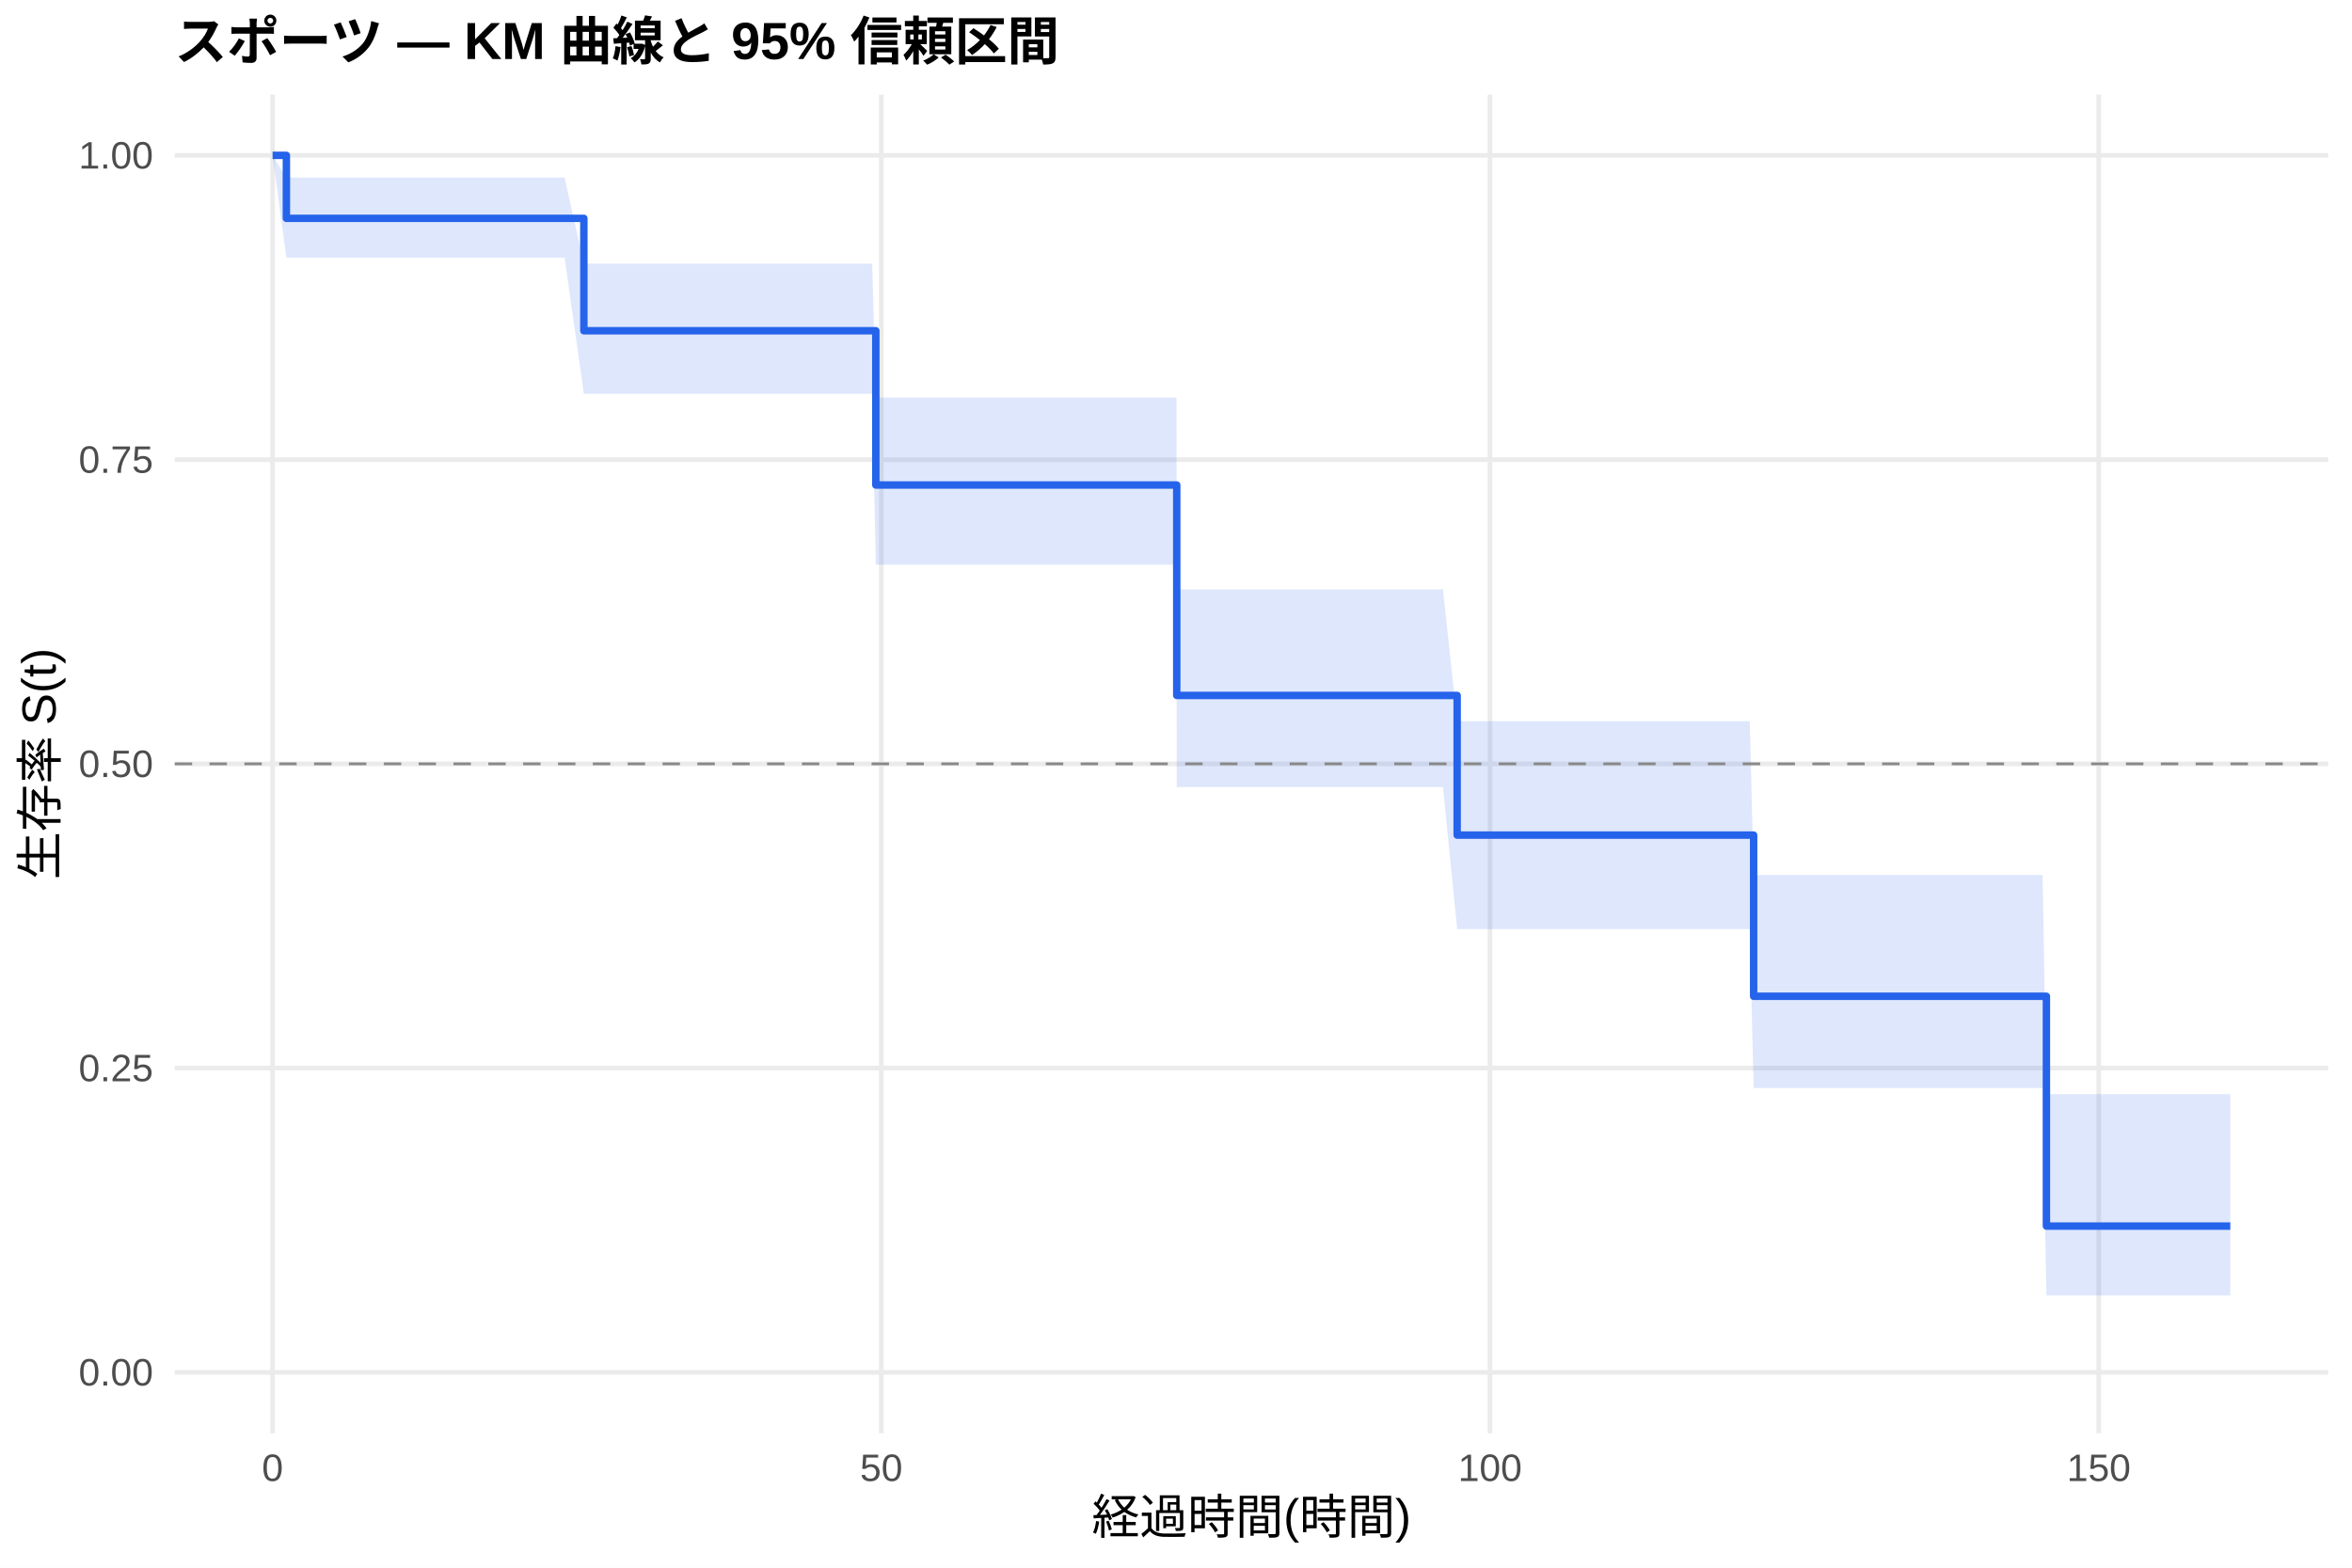
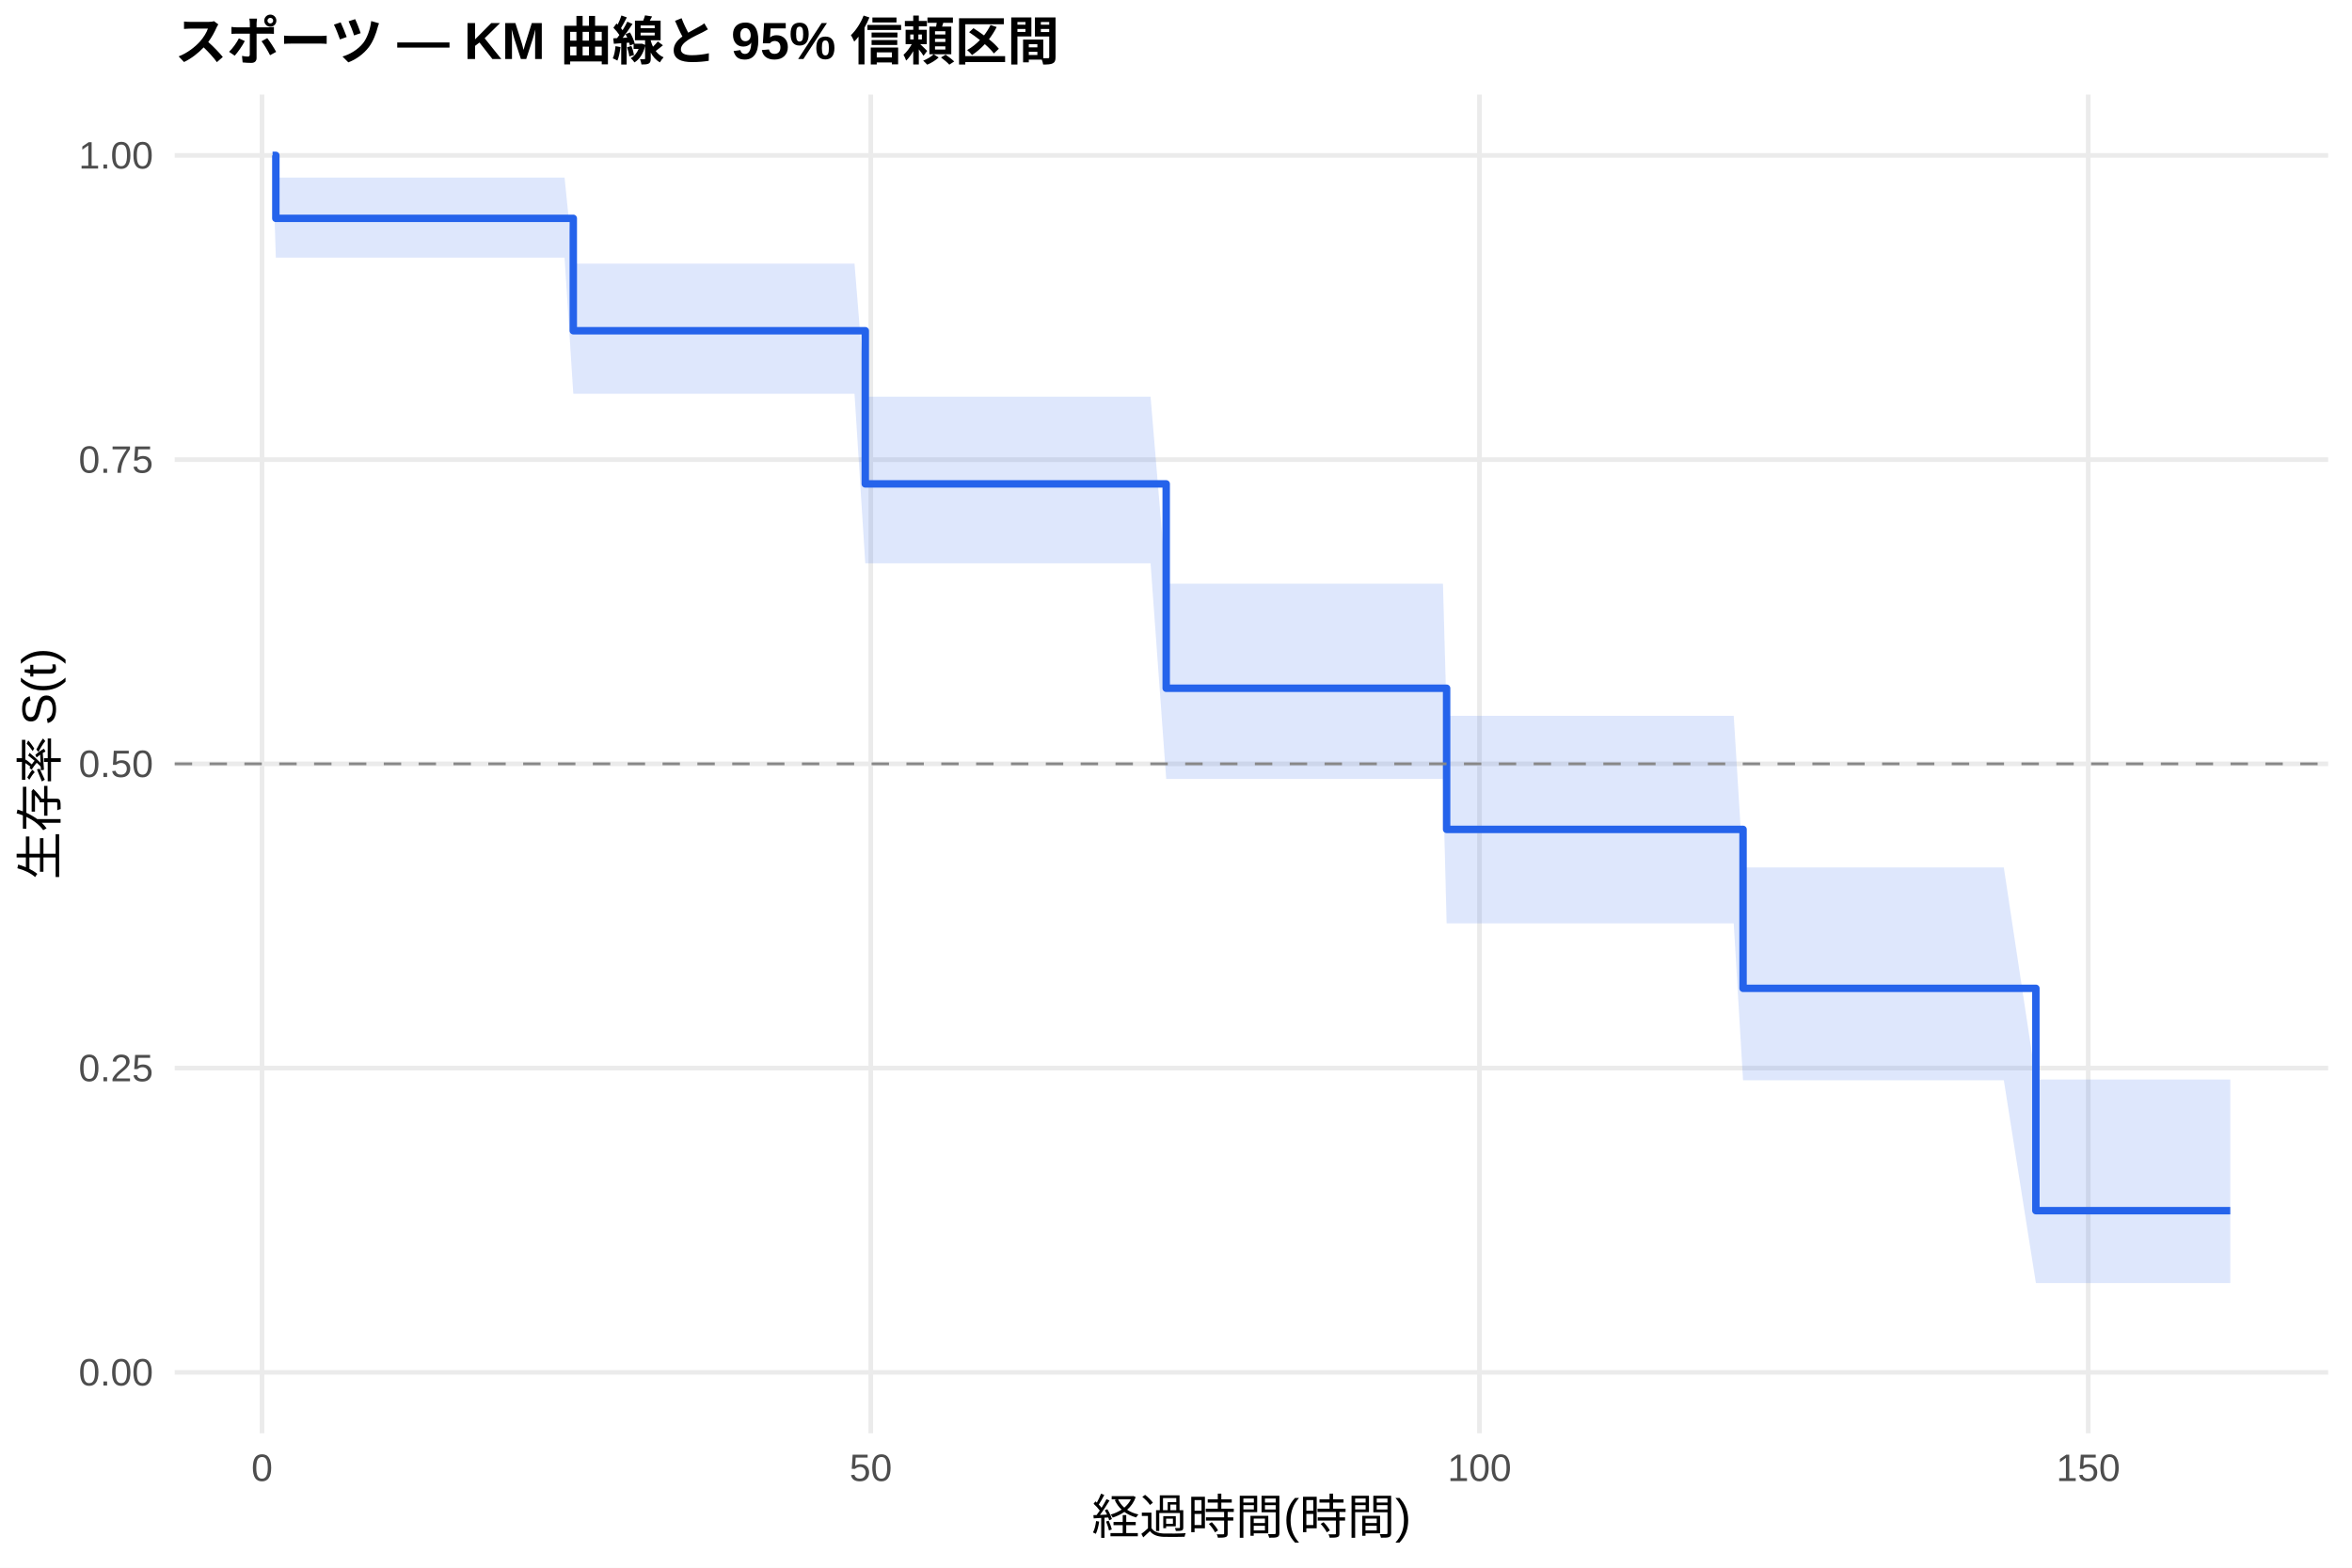
<svg xmlns="http://www.w3.org/2000/svg" width="540.00pt" height="360.00pt" viewBox="0 0 540.00 360.00">
  <g class="svglite">
    <defs>
      <style type="text/css">
    .svglite line, .svglite polyline, .svglite polygon, .svglite path, .svglite rect, .svglite circle {
      fill: none;
      stroke: #000000;
      stroke-linecap: round;
      stroke-linejoin: round;
      stroke-miterlimit: 10.00;
    }
    .svglite text {
      white-space: pre;
    }
    .svglite g.glyphgroup path {
      fill: inherit;
      stroke: none;
    }
  </style>
    </defs>
    <rect width="100%" height="100%" style="stroke: none; fill: #FFFFFF;" />
    <defs>
      <clipPath id="cpMC4wMHw1NDAuMDB8MC4wMHwzNjAuMDA=">
        <rect x="0.00" y="0.00" width="540.00" height="360.00" />
      </clipPath>
    </defs>
    <g clip-path="url(#cpMC4wMHw1NDAuMDB8MC4wMHwzNjAuMDA=)">
      <rect x="0" y="0.00" width="540.00" height="360.00" style="stroke-width: 1.07; stroke: none; fill: #FFFFFF;" />
    </g>
    <defs>
      <clipPath id="cpNDAuMTF8NTM0LjUyfDIxLjcxfDMyOS4xMg==">
        <rect x="40.11" y="21.71" width="494.41" height="307.41" />
      </clipPath>
    </defs>
    <g clip-path="url(#cpNDAuMTF8NTM0LjUyfDIxLjcxfDMyOS4xMg==)">
      <polyline points="40.11,315.14 534.52,315.14 " style="stroke-width: 1.07; stroke: #EBEBEB; stroke-linecap: butt;" />
      <polyline points="40.11,245.28 534.52,245.28 " style="stroke-width: 1.07; stroke: #EBEBEB; stroke-linecap: butt;" />
      <polyline points="40.11,175.41 534.52,175.41 " style="stroke-width: 1.07; stroke: #EBEBEB; stroke-linecap: butt;" />
      <polyline points="40.11,105.55 534.52,105.55 " style="stroke-width: 1.07; stroke: #EBEBEB; stroke-linecap: butt;" />
      <polyline points="40.11,35.68 534.52,35.68 " style="stroke-width: 1.07; stroke: #EBEBEB; stroke-linecap: butt;" />
-       <polyline points="62.58,329.12 62.58,21.71 " style="stroke-width: 1.07; stroke: #EBEBEB; stroke-linecap: butt;" />
-       <polyline points="202.34,329.12 202.34,21.71 " style="stroke-width: 1.07; stroke: #EBEBEB; stroke-linecap: butt;" />
-       <polyline points="342.10,329.12 342.10,21.71 " style="stroke-width: 1.07; stroke: #EBEBEB; stroke-linecap: butt;" />
-       <polyline points="481.86,329.12 481.86,21.71 " style="stroke-width: 1.07; stroke: #EBEBEB; stroke-linecap: butt;" />
-       <polygon points="62.58,35.68 65.75,40.78 68.73,40.78 73.25,40.78 112.71,40.78 119.37,40.78 124.50,40.78 127.29,40.78 129.62,40.78 134.05,60.54 191.30,60.54 196.19,60.54 200.25,60.54 201.08,91.29 202.67,91.29 207.47,91.29 211.15,91.29 217.85,91.29 220.46,91.29 240.12,91.29 242.87,91.29 245.34,91.29 251.40,91.29 259.18,91.29 262.02,91.29 264.16,91.29 267.75,91.29 270.12,91.29 270.17,135.36 278.14,135.36 284.94,135.36 290.48,135.36 310.00,135.36 312.47,135.36 321.04,135.36 323.79,135.36 331.29,135.36 334.55,165.61 334.93,165.61 339.82,165.61 354.54,165.61 376.34,165.61 381.09,165.61 387.89,165.61 398.05,165.61 401.73,165.61 402.62,200.93 408.77,200.93 445.80,200.93 448.18,200.93 460.06,200.93 468.96,200.93 469.84,251.26 471.42,251.26 476.13,251.26 479.81,251.26 488.75,251.26 505.01,251.26 512.05,251.26 512.05,297.49 505.01,297.49 488.75,297.49 479.81,297.49 476.13,297.49 471.42,297.49 469.84,297.49 468.96,249.85 460.06,249.85 448.18,249.85 445.80,249.85 408.77,249.85 402.62,249.85 401.73,213.36 398.05,213.36 387.89,213.36 381.09,213.36 376.34,213.36 354.54,213.36 339.82,213.36 334.93,213.36 334.55,213.36 331.29,180.74 323.79,180.74 321.04,180.74 312.47,180.74 310.00,180.74 290.48,180.74 284.94,180.74 278.14,180.74 270.17,180.74 270.12,129.67 267.75,129.67 264.16,129.67 262.02,129.67 259.18,129.67 251.40,129.67 245.34,129.67 242.87,129.67 240.12,129.67 220.46,129.67 217.85,129.67 211.15,129.67 207.47,129.67 202.67,129.67 201.08,129.67 200.25,90.42 196.19,90.42 191.30,90.42 134.05,90.42 129.62,59.17 127.29,59.17 124.50,59.17 119.37,59.17 112.71,59.17 73.25,59.17 68.73,59.17 65.75,59.17 62.58,35.68 " style="stroke-width: 0.00; stroke: none; stroke-linecap: butt; fill: #2563EB; fill-opacity: 0.15;" />
-       <polyline points="62.58,35.68 65.75,40.78 68.73,40.78 73.25,40.78 112.71,40.78 119.37,40.78 124.50,40.78 127.29,40.78 129.62,40.78 134.05,60.54 191.30,60.54 196.19,60.54 200.25,60.54 201.08,91.29 202.67,91.29 207.47,91.29 211.15,91.29 217.85,91.29 220.46,91.29 240.12,91.29 242.87,91.29 245.34,91.29 251.40,91.29 259.18,91.29 262.02,91.29 264.16,91.29 267.75,91.29 270.12,91.29 270.17,135.36 278.14,135.36 284.94,135.36 290.48,135.36 310.00,135.36 312.47,135.36 321.04,135.36 323.79,135.36 331.29,135.36 334.55,165.61 334.93,165.61 339.82,165.61 354.54,165.61 376.34,165.61 381.09,165.61 387.89,165.61 398.05,165.61 401.73,165.61 402.62,200.93 408.77,200.93 445.80,200.93 448.18,200.93 460.06,200.93 468.96,200.93 469.84,251.26 471.42,251.26 476.13,251.26 479.81,251.26 488.75,251.26 505.01,251.26 512.05,251.26 " style="stroke-width: 1.07; stroke: none; stroke-linecap: butt;" />
-       <polyline points="512.05,297.49 505.01,297.49 488.75,297.49 479.81,297.49 476.13,297.49 471.42,297.49 469.84,297.49 468.96,249.85 460.06,249.85 448.18,249.85 445.80,249.85 408.77,249.85 402.62,249.85 401.73,213.36 398.05,213.36 387.89,213.36 381.09,213.36 376.34,213.36 354.54,213.36 339.82,213.36 334.93,213.36 334.55,213.36 331.29,180.74 323.79,180.74 321.04,180.74 312.47,180.74 310.00,180.74 290.48,180.74 284.94,180.74 278.14,180.74 270.17,180.74 270.12,129.67 267.75,129.67 264.16,129.67 262.02,129.67 259.18,129.67 251.40,129.67 245.34,129.67 242.87,129.67 240.12,129.67 220.46,129.67 217.85,129.67 211.15,129.67 207.47,129.67 202.67,129.67 201.08,129.67 200.25,90.42 196.19,90.42 191.30,90.42 134.05,90.42 129.62,59.17 127.29,59.17 124.50,59.17 119.37,59.17 112.71,59.17 73.25,59.17 68.73,59.17 65.75,59.17 62.58,35.68 " style="stroke-width: 1.07; stroke: none; stroke-linecap: butt;" />
-       <polyline points="62.58,35.68 65.75,35.68 65.75,50.14 68.73,50.14 68.73,50.14 73.25,50.14 73.25,50.14 112.71,50.14 112.71,50.14 119.37,50.14 119.37,50.14 124.50,50.14 124.50,50.14 127.29,50.14 127.29,50.14 129.62,50.14 129.62,50.14 134.05,50.14 134.05,75.95 191.30,75.95 191.30,75.95 196.19,75.95 196.19,75.95 200.25,75.95 200.25,75.95 201.08,75.95 201.08,111.38 202.67,111.38 202.67,111.38 207.47,111.38 207.47,111.38 211.15,111.38 211.15,111.38 217.85,111.38 217.85,111.38 220.46,111.38 220.46,111.38 240.12,111.38 240.12,111.38 242.87,111.38 242.87,111.38 245.34,111.38 245.34,111.38 251.40,111.38 251.40,111.38 259.18,111.38 259.18,111.38 262.02,111.38 262.02,111.38 264.16,111.38 264.16,111.38 267.75,111.38 267.75,111.38 270.12,111.38 270.12,111.38 270.17,111.38 270.17,159.70 278.14,159.70 278.14,159.70 284.94,159.70 284.94,159.70 290.48,159.70 290.48,159.70 310.00,159.70 310.00,159.70 312.47,159.70 312.47,159.70 321.04,159.70 321.04,159.70 323.79,159.70 323.79,159.70 331.29,159.70 331.29,159.70 334.55,159.70 334.55,191.77 334.93,191.77 334.93,191.77 339.82,191.77 339.82,191.77 354.54,191.77 354.54,191.77 376.34,191.77 376.34,191.77 381.09,191.77 381.09,191.77 387.89,191.77 387.89,191.77 398.05,191.77 398.05,191.77 401.73,191.77 401.73,191.77 402.62,191.77 402.62,228.78 408.77,228.78 408.77,228.78 445.80,228.78 445.80,228.78 448.18,228.78 448.18,228.78 460.06,228.78 460.06,228.78 468.96,228.78 468.96,228.78 469.84,228.78 469.84,281.56 471.42,281.56 471.42,281.56 476.13,281.56 476.13,281.56 479.81,281.56 479.81,281.56 488.75,281.56 488.75,281.56 505.01,281.56 505.01,281.56 512.05,281.56 512.05,281.56 " style="stroke-width: 1.71; stroke: #2563EB; stroke-linecap: butt;" />
+       <polyline points="60.16,329.12 60.16,21.71 " style="stroke-width: 1.07; stroke: #EBEBEB; stroke-linecap: butt;" />
+       <polyline points="199.92,329.12 199.92,21.71 " style="stroke-width: 1.07; stroke: #EBEBEB; stroke-linecap: butt;" />
+       <polyline points="339.68,329.12 339.68,21.71 " style="stroke-width: 1.07; stroke: #EBEBEB; stroke-linecap: butt;" />
+       <polyline points="479.44,329.12 479.44,21.71 " style="stroke-width: 1.07; stroke: #EBEBEB; stroke-linecap: butt;" />
+       <polygon points="62.58,35.68 63.33,40.78 68.73,40.78 73.25,40.78 112.71,40.78 119.37,40.78 124.50,40.78 127.29,40.78 129.62,40.78 131.62,60.54 191.30,60.54 196.19,60.54 198.66,91.10 200.25,91.10 202.67,91.10 207.47,91.10 211.15,91.10 217.85,91.10 220.46,91.10 240.12,91.10 242.87,91.10 245.34,91.10 251.40,91.10 259.18,91.10 262.02,91.10 264.16,91.10 267.75,134.03 270.12,134.03 278.14,134.03 284.94,134.03 290.48,134.03 310.00,134.03 312.47,134.03 321.04,134.03 323.79,134.03 331.29,134.03 332.13,164.38 334.93,164.38 339.82,164.38 354.54,164.38 376.34,164.38 381.09,164.38 387.89,164.38 398.05,164.38 400.19,199.20 401.73,199.20 408.77,199.20 445.80,199.20 448.18,199.20 460.06,199.20 467.42,247.89 468.96,247.89 471.42,247.89 476.13,247.89 479.81,247.89 488.75,247.89 505.01,247.89 512.05,247.89 512.05,294.64 505.01,294.64 488.75,294.64 479.81,294.64 476.13,294.64 471.42,294.64 468.96,294.64 467.42,294.64 460.06,248.07 448.18,248.07 445.80,248.07 408.77,248.07 401.73,248.07 400.19,248.07 398.05,212.04 387.89,212.04 381.09,212.04 376.34,212.04 354.54,212.04 339.82,212.04 334.93,212.04 332.13,212.04 331.29,178.88 323.79,178.88 321.04,178.88 312.47,178.88 310.00,178.88 290.48,178.88 284.94,178.88 278.14,178.88 270.12,178.88 267.75,178.88 264.16,129.36 262.02,129.36 259.18,129.36 251.40,129.36 245.34,129.36 242.87,129.36 240.12,129.36 220.46,129.36 217.85,129.36 211.15,129.36 207.47,129.36 202.67,129.36 200.25,129.36 198.66,129.36 196.19,90.42 191.30,90.42 131.62,90.42 129.62,59.17 127.29,59.17 124.50,59.17 119.37,59.17 112.71,59.17 73.25,59.17 68.73,59.17 63.33,59.17 62.58,35.68 " style="stroke-width: 0.00; stroke: none; stroke-linecap: butt; fill: #2563EB; fill-opacity: 0.15;" />
+       <polyline points="62.58,35.68 63.33,40.78 68.73,40.78 73.25,40.78 112.71,40.78 119.37,40.78 124.50,40.78 127.29,40.78 129.62,40.78 131.62,60.54 191.30,60.54 196.19,60.54 198.66,91.10 200.25,91.10 202.67,91.10 207.47,91.10 211.15,91.10 217.85,91.10 220.46,91.10 240.12,91.10 242.87,91.10 245.34,91.10 251.40,91.10 259.18,91.10 262.02,91.10 264.16,91.10 267.75,134.03 270.12,134.03 278.14,134.03 284.94,134.03 290.48,134.03 310.00,134.03 312.47,134.03 321.04,134.03 323.79,134.03 331.29,134.03 332.13,164.38 334.93,164.38 339.82,164.38 354.54,164.38 376.34,164.38 381.09,164.38 387.89,164.38 398.05,164.38 400.19,199.20 401.73,199.20 408.77,199.20 445.80,199.20 448.18,199.20 460.06,199.20 467.42,247.89 468.96,247.89 471.42,247.89 476.13,247.89 479.81,247.89 488.75,247.89 505.01,247.89 512.05,247.89 " style="stroke-width: 1.07; stroke: none; stroke-linecap: butt;" />
+       <polyline points="512.05,294.64 505.01,294.64 488.75,294.64 479.81,294.64 476.13,294.64 471.42,294.64 468.96,294.64 467.42,294.64 460.06,248.07 448.18,248.07 445.80,248.07 408.77,248.07 401.73,248.07 400.19,248.07 398.05,212.04 387.89,212.04 381.09,212.04 376.34,212.04 354.54,212.04 339.82,212.04 334.93,212.04 332.13,212.04 331.29,178.88 323.79,178.88 321.04,178.88 312.47,178.88 310.00,178.88 290.48,178.88 284.94,178.88 278.14,178.88 270.12,178.88 267.75,178.88 264.16,129.36 262.02,129.36 259.18,129.36 251.40,129.36 245.34,129.36 242.87,129.36 240.12,129.36 220.46,129.36 217.85,129.36 211.15,129.36 207.47,129.36 202.67,129.36 200.25,129.36 198.66,129.36 196.19,90.42 191.30,90.42 131.62,90.42 129.62,59.17 127.29,59.17 124.50,59.17 119.37,59.17 112.71,59.17 73.25,59.17 68.73,59.17 63.33,59.17 62.58,35.68 " style="stroke-width: 1.07; stroke: none; stroke-linecap: butt;" />
+       <polyline points="62.58,35.68 63.33,35.68 63.33,50.14 68.73,50.14 68.73,50.14 73.25,50.14 73.25,50.14 112.71,50.14 112.71,50.14 119.37,50.14 119.37,50.14 124.50,50.14 124.50,50.14 127.29,50.14 127.29,50.14 129.62,50.14 129.62,50.14 131.62,50.14 131.62,75.95 191.30,75.95 191.30,75.95 196.19,75.95 196.19,75.95 198.66,75.95 198.66,111.12 200.25,111.12 200.25,111.12 202.67,111.12 202.67,111.12 207.47,111.12 207.47,111.12 211.15,111.12 211.15,111.12 217.85,111.12 217.85,111.12 220.46,111.12 220.46,111.12 240.12,111.12 240.12,111.12 242.87,111.12 242.87,111.12 245.34,111.12 245.34,111.12 251.40,111.12 251.40,111.12 259.18,111.12 259.18,111.12 262.02,111.12 262.02,111.12 264.16,111.12 264.16,111.12 267.75,111.12 267.75,158.05 270.12,158.05 270.12,158.05 278.14,158.05 278.14,158.05 284.94,158.05 284.94,158.05 290.48,158.05 290.48,158.05 310.00,158.05 310.00,158.05 312.47,158.05 312.47,158.05 321.04,158.05 321.04,158.05 323.79,158.05 323.79,158.05 331.29,158.05 331.29,158.05 332.13,158.05 332.13,190.46 334.93,190.46 334.93,190.46 339.82,190.46 339.82,190.46 354.54,190.46 354.54,190.46 376.34,190.46 376.34,190.46 381.09,190.46 381.09,190.46 387.89,190.46 387.89,190.46 398.05,190.46 398.05,190.46 400.19,190.46 400.19,226.96 401.73,226.96 401.73,226.96 408.77,226.96 408.77,226.96 445.80,226.96 445.80,226.96 448.18,226.96 448.18,226.96 460.06,226.96 460.06,226.96 467.42,226.96 467.42,278.01 468.96,278.01 468.96,278.01 471.42,278.01 471.42,278.01 476.13,278.01 476.13,278.01 479.81,278.01 479.81,278.01 488.75,278.01 488.75,278.01 505.01,278.01 505.01,278.01 512.05,278.01 512.05,278.01 " style="stroke-width: 1.71; stroke: #2563EB; stroke-linecap: butt;" />
      <line x1="40.11" y1="175.41" x2="534.52" y2="175.41" style="stroke-width: 0.64; stroke: #888888; stroke-dasharray: 4.00,4.00; stroke-linecap: butt;" />
    </g>
    <g clip-path="url(#cpMC4wMHw1NDAuMDB8MC4wMHwzNjAuMDA=)">
      <text x="35.18" y="318.17" text-anchor="end" style="font-size: 8.80px;fill: #4D4D4D; font-family: &quot;Liberation Sans&quot;;" textLength="17.11px" lengthAdjust="spacingAndGlyphs">0.00</text>
      <text x="35.18" y="248.30" text-anchor="end" style="font-size: 8.80px;fill: #4D4D4D; font-family: &quot;Liberation Sans&quot;;" textLength="17.11px" lengthAdjust="spacingAndGlyphs">0.25</text>
      <text x="35.18" y="178.44" text-anchor="end" style="font-size: 8.80px;fill: #4D4D4D; font-family: &quot;Liberation Sans&quot;;" textLength="17.11px" lengthAdjust="spacingAndGlyphs">0.50</text>
      <text x="35.18" y="108.57" text-anchor="end" style="font-size: 8.80px;fill: #4D4D4D; font-family: &quot;Liberation Sans&quot;;" textLength="17.11px" lengthAdjust="spacingAndGlyphs">0.75</text>
      <text x="35.18" y="38.71" text-anchor="end" style="font-size: 8.80px;fill: #4D4D4D; font-family: &quot;Liberation Sans&quot;;" textLength="17.11px" lengthAdjust="spacingAndGlyphs">1.00</text>
-       <text x="62.58" y="340.10" text-anchor="middle" style="font-size: 8.80px;fill: #4D4D4D; font-family: &quot;Liberation Sans&quot;;" textLength="4.89px" lengthAdjust="spacingAndGlyphs">0</text>
-       <text x="202.34" y="340.10" text-anchor="middle" style="font-size: 8.80px;fill: #4D4D4D; font-family: &quot;Liberation Sans&quot;;" textLength="9.78px" lengthAdjust="spacingAndGlyphs">50</text>
-       <text x="342.10" y="340.10" text-anchor="middle" style="font-size: 8.80px;fill: #4D4D4D; font-family: &quot;Liberation Sans&quot;;" textLength="14.67px" lengthAdjust="spacingAndGlyphs">100</text>
-       <text x="481.86" y="340.10" text-anchor="middle" style="font-size: 8.80px;fill: #4D4D4D; font-family: &quot;Liberation Sans&quot;;" textLength="14.67px" lengthAdjust="spacingAndGlyphs">150</text>
+       <text x="60.16" y="340.10" text-anchor="middle" style="font-size: 8.80px;fill: #4D4D4D; font-family: &quot;Liberation Sans&quot;;" textLength="4.89px" lengthAdjust="spacingAndGlyphs">0</text>
+       <text x="199.92" y="340.10" text-anchor="middle" style="font-size: 8.80px;fill: #4D4D4D; font-family: &quot;Liberation Sans&quot;;" textLength="9.78px" lengthAdjust="spacingAndGlyphs">50</text>
+       <text x="339.68" y="340.10" text-anchor="middle" style="font-size: 8.80px;fill: #4D4D4D; font-family: &quot;Liberation Sans&quot;;" textLength="14.67px" lengthAdjust="spacingAndGlyphs">100</text>
+       <text x="479.44" y="340.10" text-anchor="middle" style="font-size: 8.80px;fill: #4D4D4D; font-family: &quot;Liberation Sans&quot;;" textLength="14.67px" lengthAdjust="spacingAndGlyphs">150</text>
      <text x="287.32" y="352.24" text-anchor="middle" style="font-size: 11.00px; font-family: &quot;Liberation Sans&quot;;" textLength="73.31px" lengthAdjust="spacingAndGlyphs">経過時間(時間)</text>
      <text transform="translate(13.05,175.41) rotate(-90)" text-anchor="middle" style="font-size: 11.00px; font-family: &quot;Liberation Sans&quot;;" textLength="53.78px" lengthAdjust="spacingAndGlyphs">生存率 S(t)</text>
      <text x="40.11" y="13.74" style="font-size: 12.00px; font-weight: bold; font-family: &quot;Liberation Sans&quot;;" textLength="203.33px" lengthAdjust="spacingAndGlyphs">スポーツ — KM 曲線と 95% 信頼区間</text>
    </g>
  </g>
</svg>
